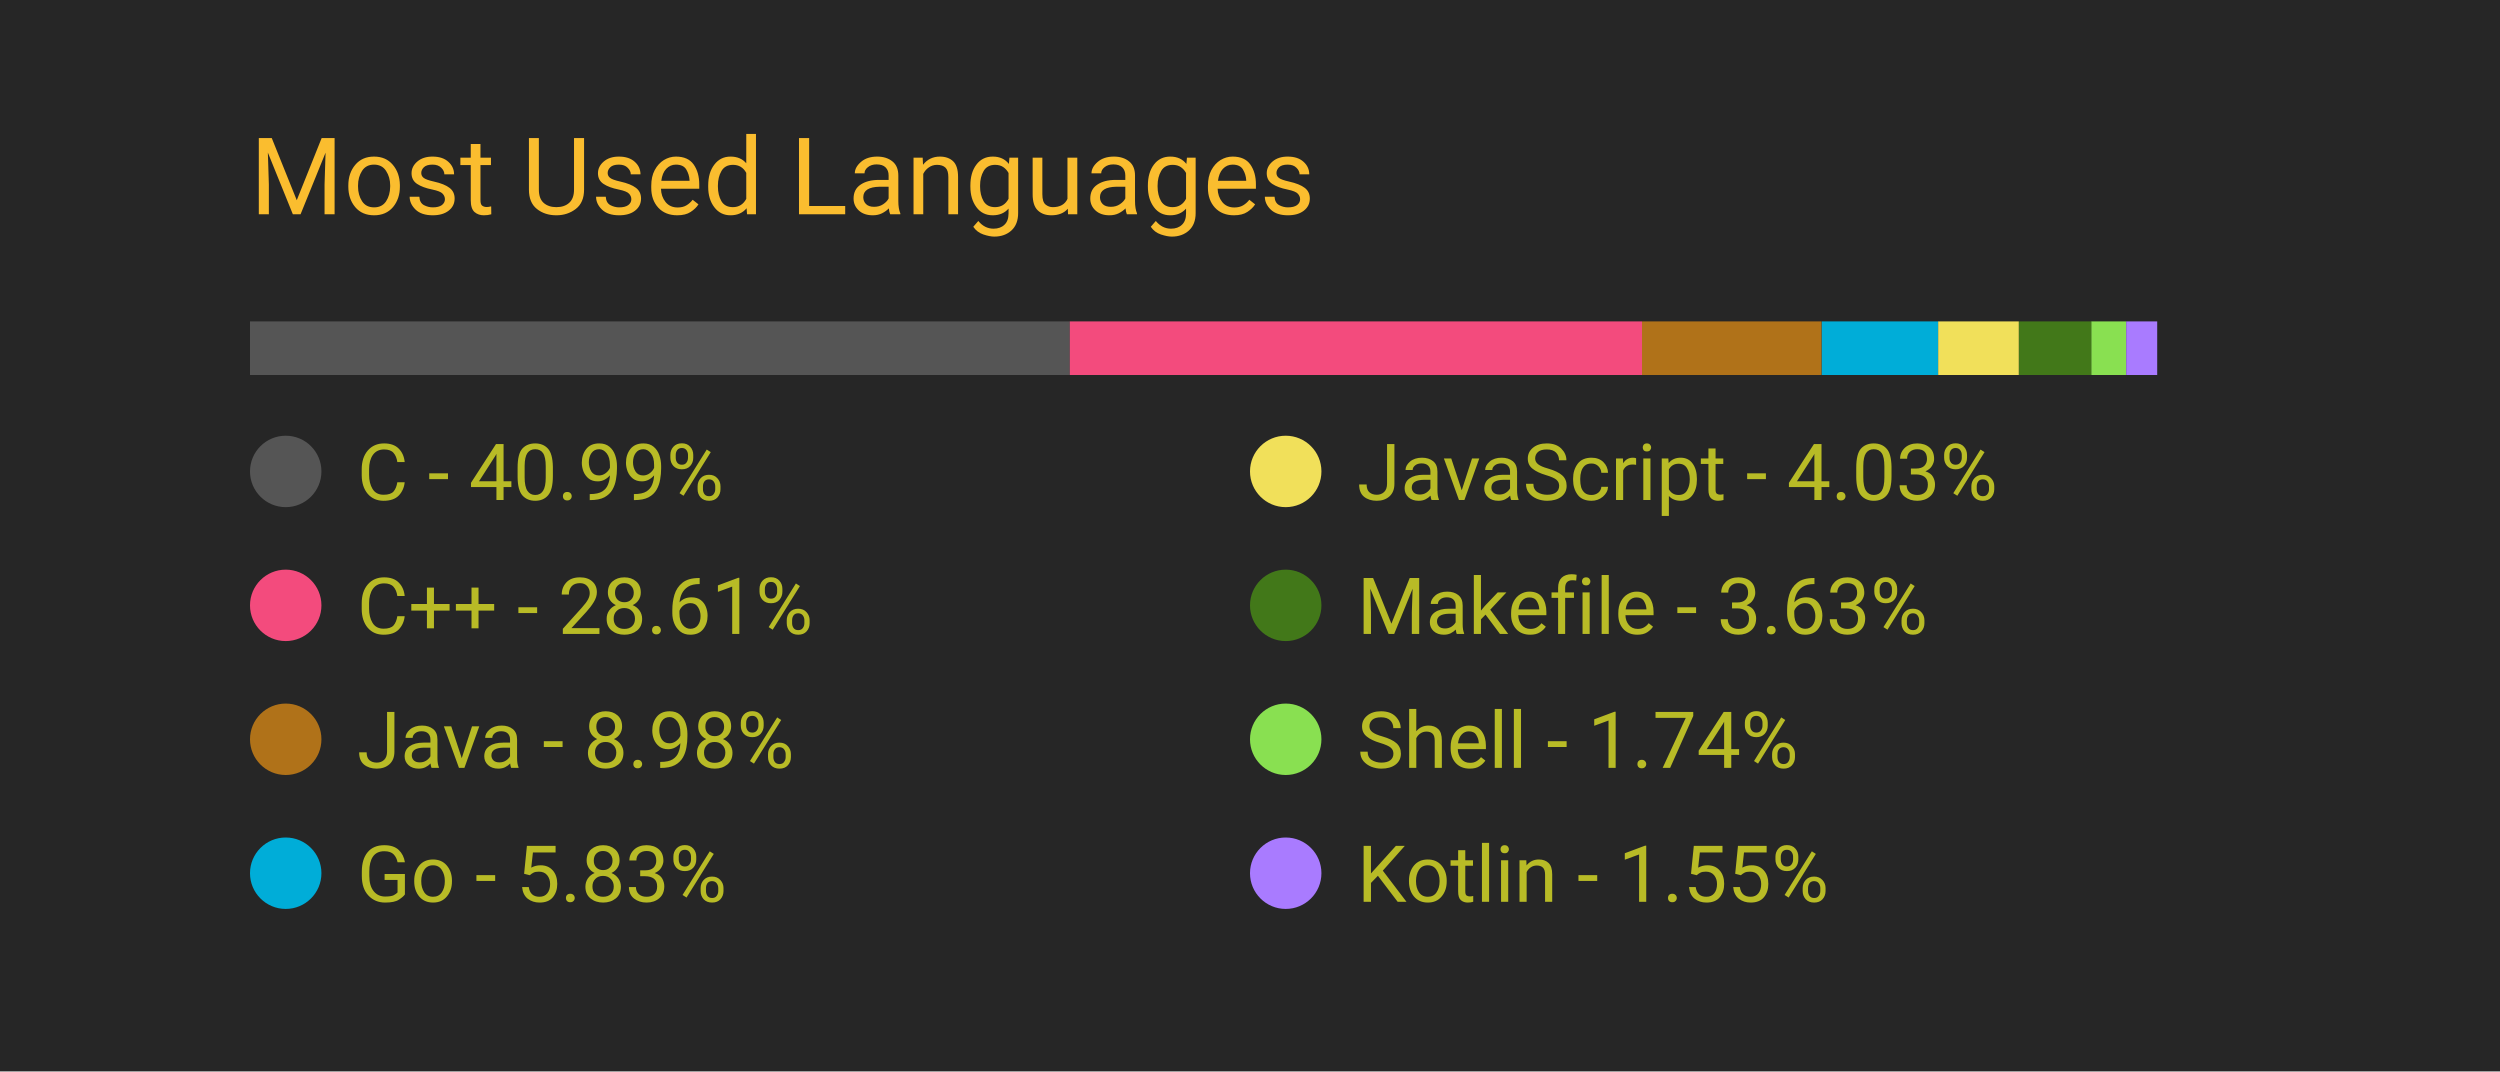
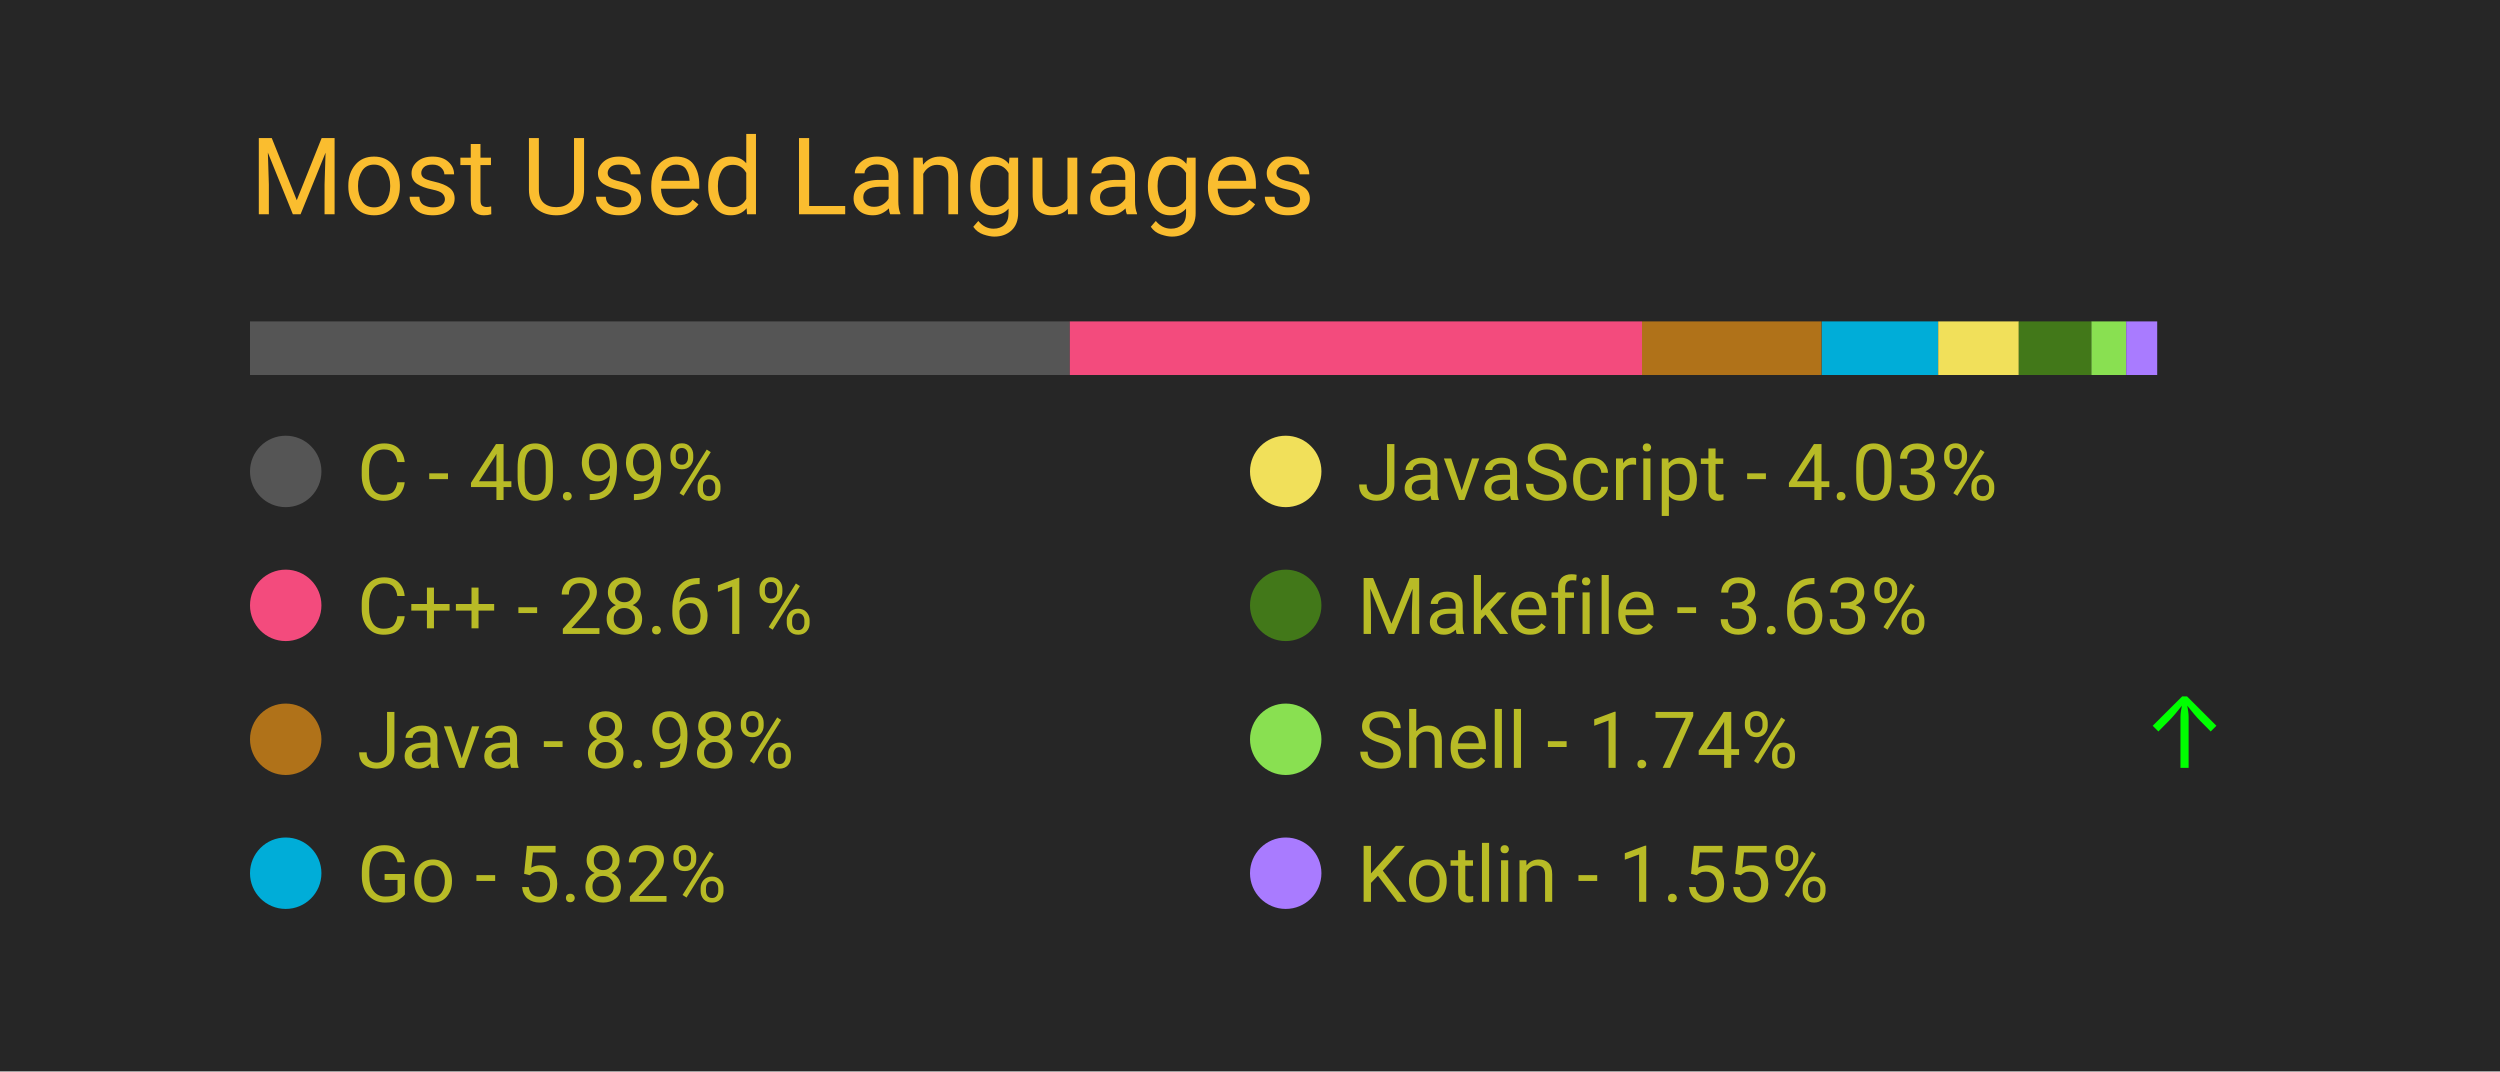
<svg xmlns="http://www.w3.org/2000/svg" width="350" height="150" viewBox="0 0 350 150">
  <style>
		.background {
			width: 100%;
			height: 100%;
			fill: #262626;
		}
		
		text {
			font-family: -apple-system, BlinkMacSystemFont, 'Segoe UI', Roboto, Oxygen, Ubuntu, Cantarell, 'Open Sans', 'Helvetica Neue', sans-serif;
		}

		.title {
			font-size: 15px;
			fill: #fabd2f;
		}

		.bar-segment {
			height: 100%;
		}

		.lang-name {
			font-size: 11px;
			fill: #b8bb26
		}

		.delta-arrow {
			font-size: 14px;
			fill: #00ff00;
		}
	</style>
  <rect class="background" />
  <text class="title" x="10%" y="20%">
		Most Used Languages
	</text>
  <svg x="10%" y="30%" width="80%" height="5%">
    <rect class="bar-segment" x="0.00%" width="40.99%" fill="#555555" />
    <rect class="bar-segment" x="40.99%" width="28.61%" fill="#f34b7d" />
    <rect class="bar-segment" x="69.60%" width="8.98%" fill="#b07219" />
-     <rect class="bar-segment" x="78.59%" width="5.83%" fill="#00ADD8" />
+     <rect class="bar-segment" x="78.59%" width="5.82%" fill="#00ADD8" />
    <rect class="bar-segment" x="84.41%" width="4.03%" fill="#f1e05a" />
-     <rect class="bar-segment" x="88.45%" width="3.63%" fill="#427819" />
+     <rect class="bar-segment" x="88.44%" width="3.63%" fill="#427819" />
    <rect class="bar-segment" x="92.07%" width="1.74%" fill="#89e051" />
    <rect class="bar-segment" x="93.81%" width="1.55%" fill="#A97BFF" />
  </svg>
  <svg x="10%" y="40%" width="80%" height="50%">
    <svg y="0%" x="0%">
      <circle cx="5" cy="6" r="5" fill="#555555" />
      <text class="lang-name" x="15" y="10">
				C - 40.99%
			</text>
      <text class="delta-arrow" dx="125" y="10" style="opacity: 0.00%">
				↑
			</text>
    </svg>
    <svg y="25%" x="0%">
      <circle cx="5" cy="6" r="5" fill="#f34b7d" />
      <text class="lang-name" x="15" y="10">
				C++ - 28.61%
			</text>
      <text class="delta-arrow" dx="125" y="10" style="opacity: 0.00%">
				↑
			</text>
    </svg>
    <svg y="50%" x="0%">
      <circle cx="5" cy="6" r="5" fill="#b07219" />
      <text class="lang-name" x="15" y="10">
				Java - 8.98%
			</text>
      <text class="delta-arrow" dx="125" y="10" style="opacity: 0.00%">
				↑
			</text>
    </svg>
    <svg y="75%" x="0%">
      <circle cx="5" cy="6" r="5" fill="#00ADD8" />
      <text class="lang-name" x="15" y="10">
- 				Go - 5.83%
+ 				Go - 5.82%
			</text>
      <text class="delta-arrow" dx="125" y="10" style="opacity: 0.00%">
				↑
			</text>
    </svg>
    <svg y="0%" x="50%">
      <circle cx="5" cy="6" r="5" fill="#f1e05a" />
      <text class="lang-name" x="15" y="10">
				JavaScript - 4.03%
			</text>
      <text class="delta-arrow" dx="125" y="10" style="opacity: 0.00%">
				↑
			</text>
    </svg>
    <svg y="25%" x="50%">
      <circle cx="5" cy="6" r="5" fill="#427819" />
      <text class="lang-name" x="15" y="10">
				Makefile - 3.63%
			</text>
      <text class="delta-arrow" dx="125" y="10" style="opacity: 0.00%">
				↑
			</text>
    </svg>
    <svg y="50%" x="50%">
      <circle cx="5" cy="6" r="5" fill="#89e051" />
      <text class="lang-name" x="15" y="10">
				Shell - 1.74%
			</text>
-       <text class="delta-arrow" dx="125" y="10" style="opacity: 0.00%">
+       <text class="delta-arrow" dx="125" y="10" style="opacity: 100.00%">
				↑
			</text>
    </svg>
    <svg y="75%" x="50%">
      <circle cx="5" cy="6" r="5" fill="#A97BFF" />
      <text class="lang-name" x="15" y="10">
				Kotlin - 1.55%
			</text>
      <text class="delta-arrow" dx="125" y="10" style="opacity: 0.00%">
				↑
			</text>
    </svg>
  </svg>
</svg>
